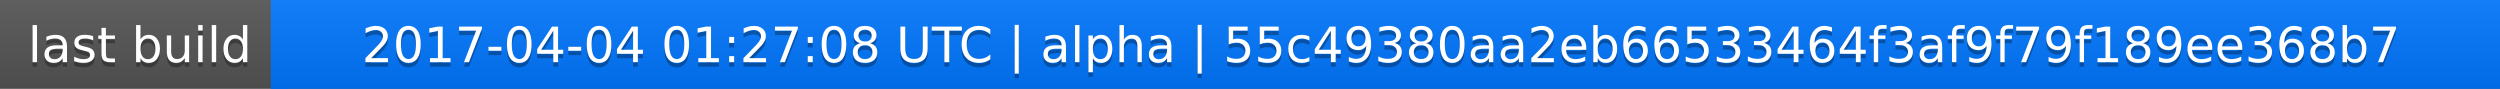
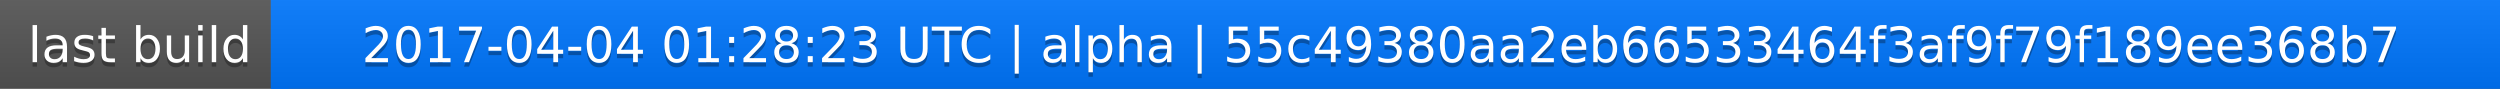
<svg xmlns="http://www.w3.org/2000/svg" width="563" height="20">
  <linearGradient id="a" x2="0" y2="100%">
    <stop offset="0" stop-color="#bbb" stop-opacity=".1" />
    <stop offset="1" stop-opacity=".1" />
  </linearGradient>
  <rect rx="0" width="563" height="20" fill="#555" />
  <rect rx="0" x="61" width="502" height="20" fill="#07f" />
  <path fill="#07f" d="M61 0h4v20h-4z" />
  <rect rx="0" width="563" height="20" fill="url(#a)" />
  <g fill="#fff" text-anchor="middle" font-family="DejaVu Sans,Verdana,Geneva,sans-serif" font-size="11">
    <text x="31.5" y="15" fill="#010101" fill-opacity=".3">last build</text>
    <text x="31.5" y="14">last build</text>
-     <text x="311" y="15" fill="#010101" fill-opacity=".3">2017-04-04 01:27:08 UTC | alpha | 55c49380aa2eb66533464f3af9f79f189ee368b7</text>
-     <text x="311" y="14">2017-04-04 01:27:08 UTC | alpha | 55c49380aa2eb66533464f3af9f79f189ee368b7</text>
+     <text x="311" y="15" fill="#010101" fill-opacity=".3">2017-04-04 01:28:23 UTC | alpha | 55c49380aa2eb66533464f3af9f79f189ee368b7</text>
+     <text x="311" y="14">2017-04-04 01:28:23 UTC | alpha | 55c49380aa2eb66533464f3af9f79f189ee368b7</text>
  </g>
</svg>
